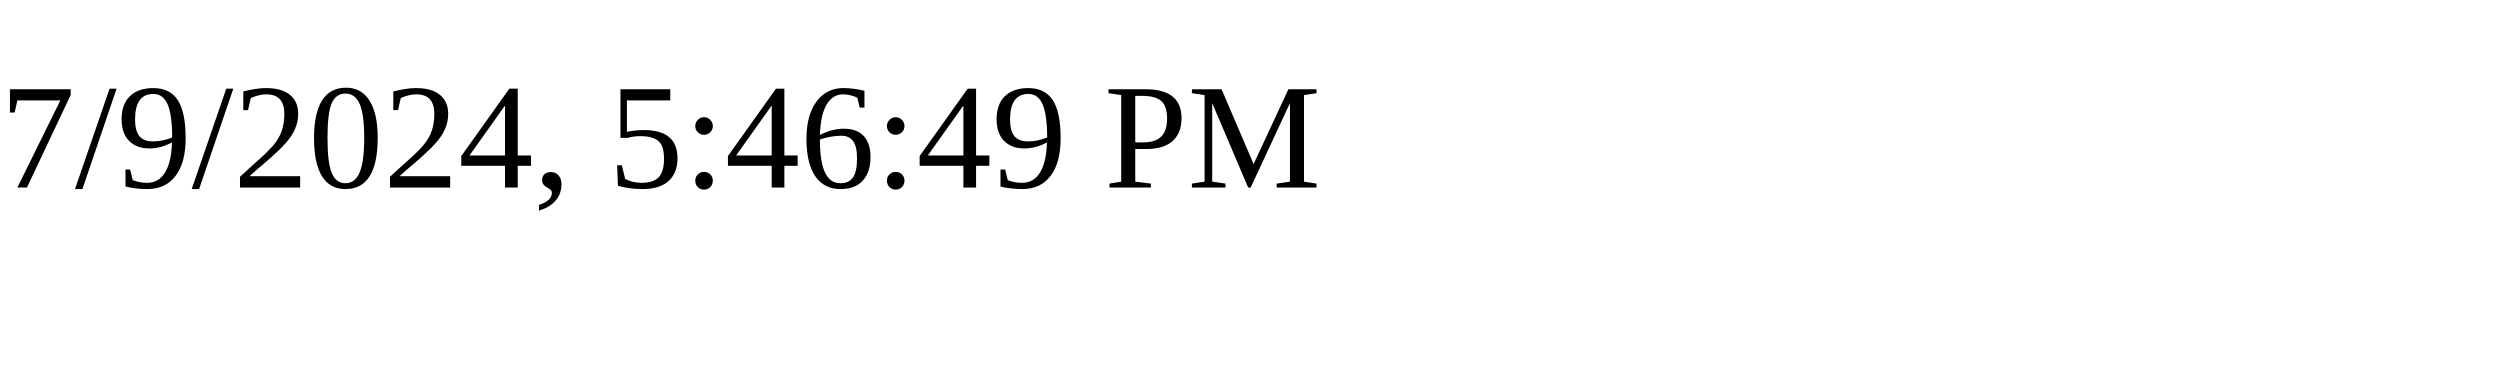
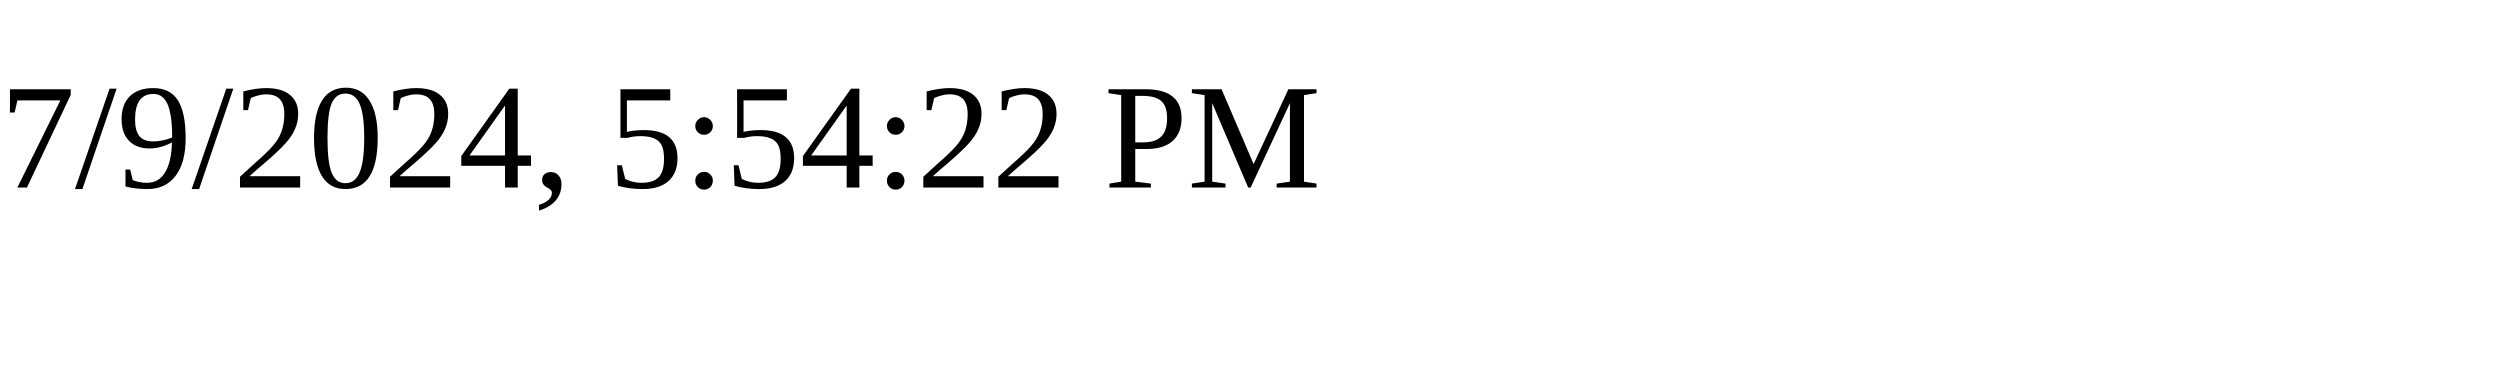
<svg xmlns="http://www.w3.org/2000/svg" height="30" width="200">
-   <text x="0" y="15">7/9/2024, 5:46:49 PM</text>
+   <text x="0" y="15">7/9/2024, 5:54:22 PM</text>
</svg>
